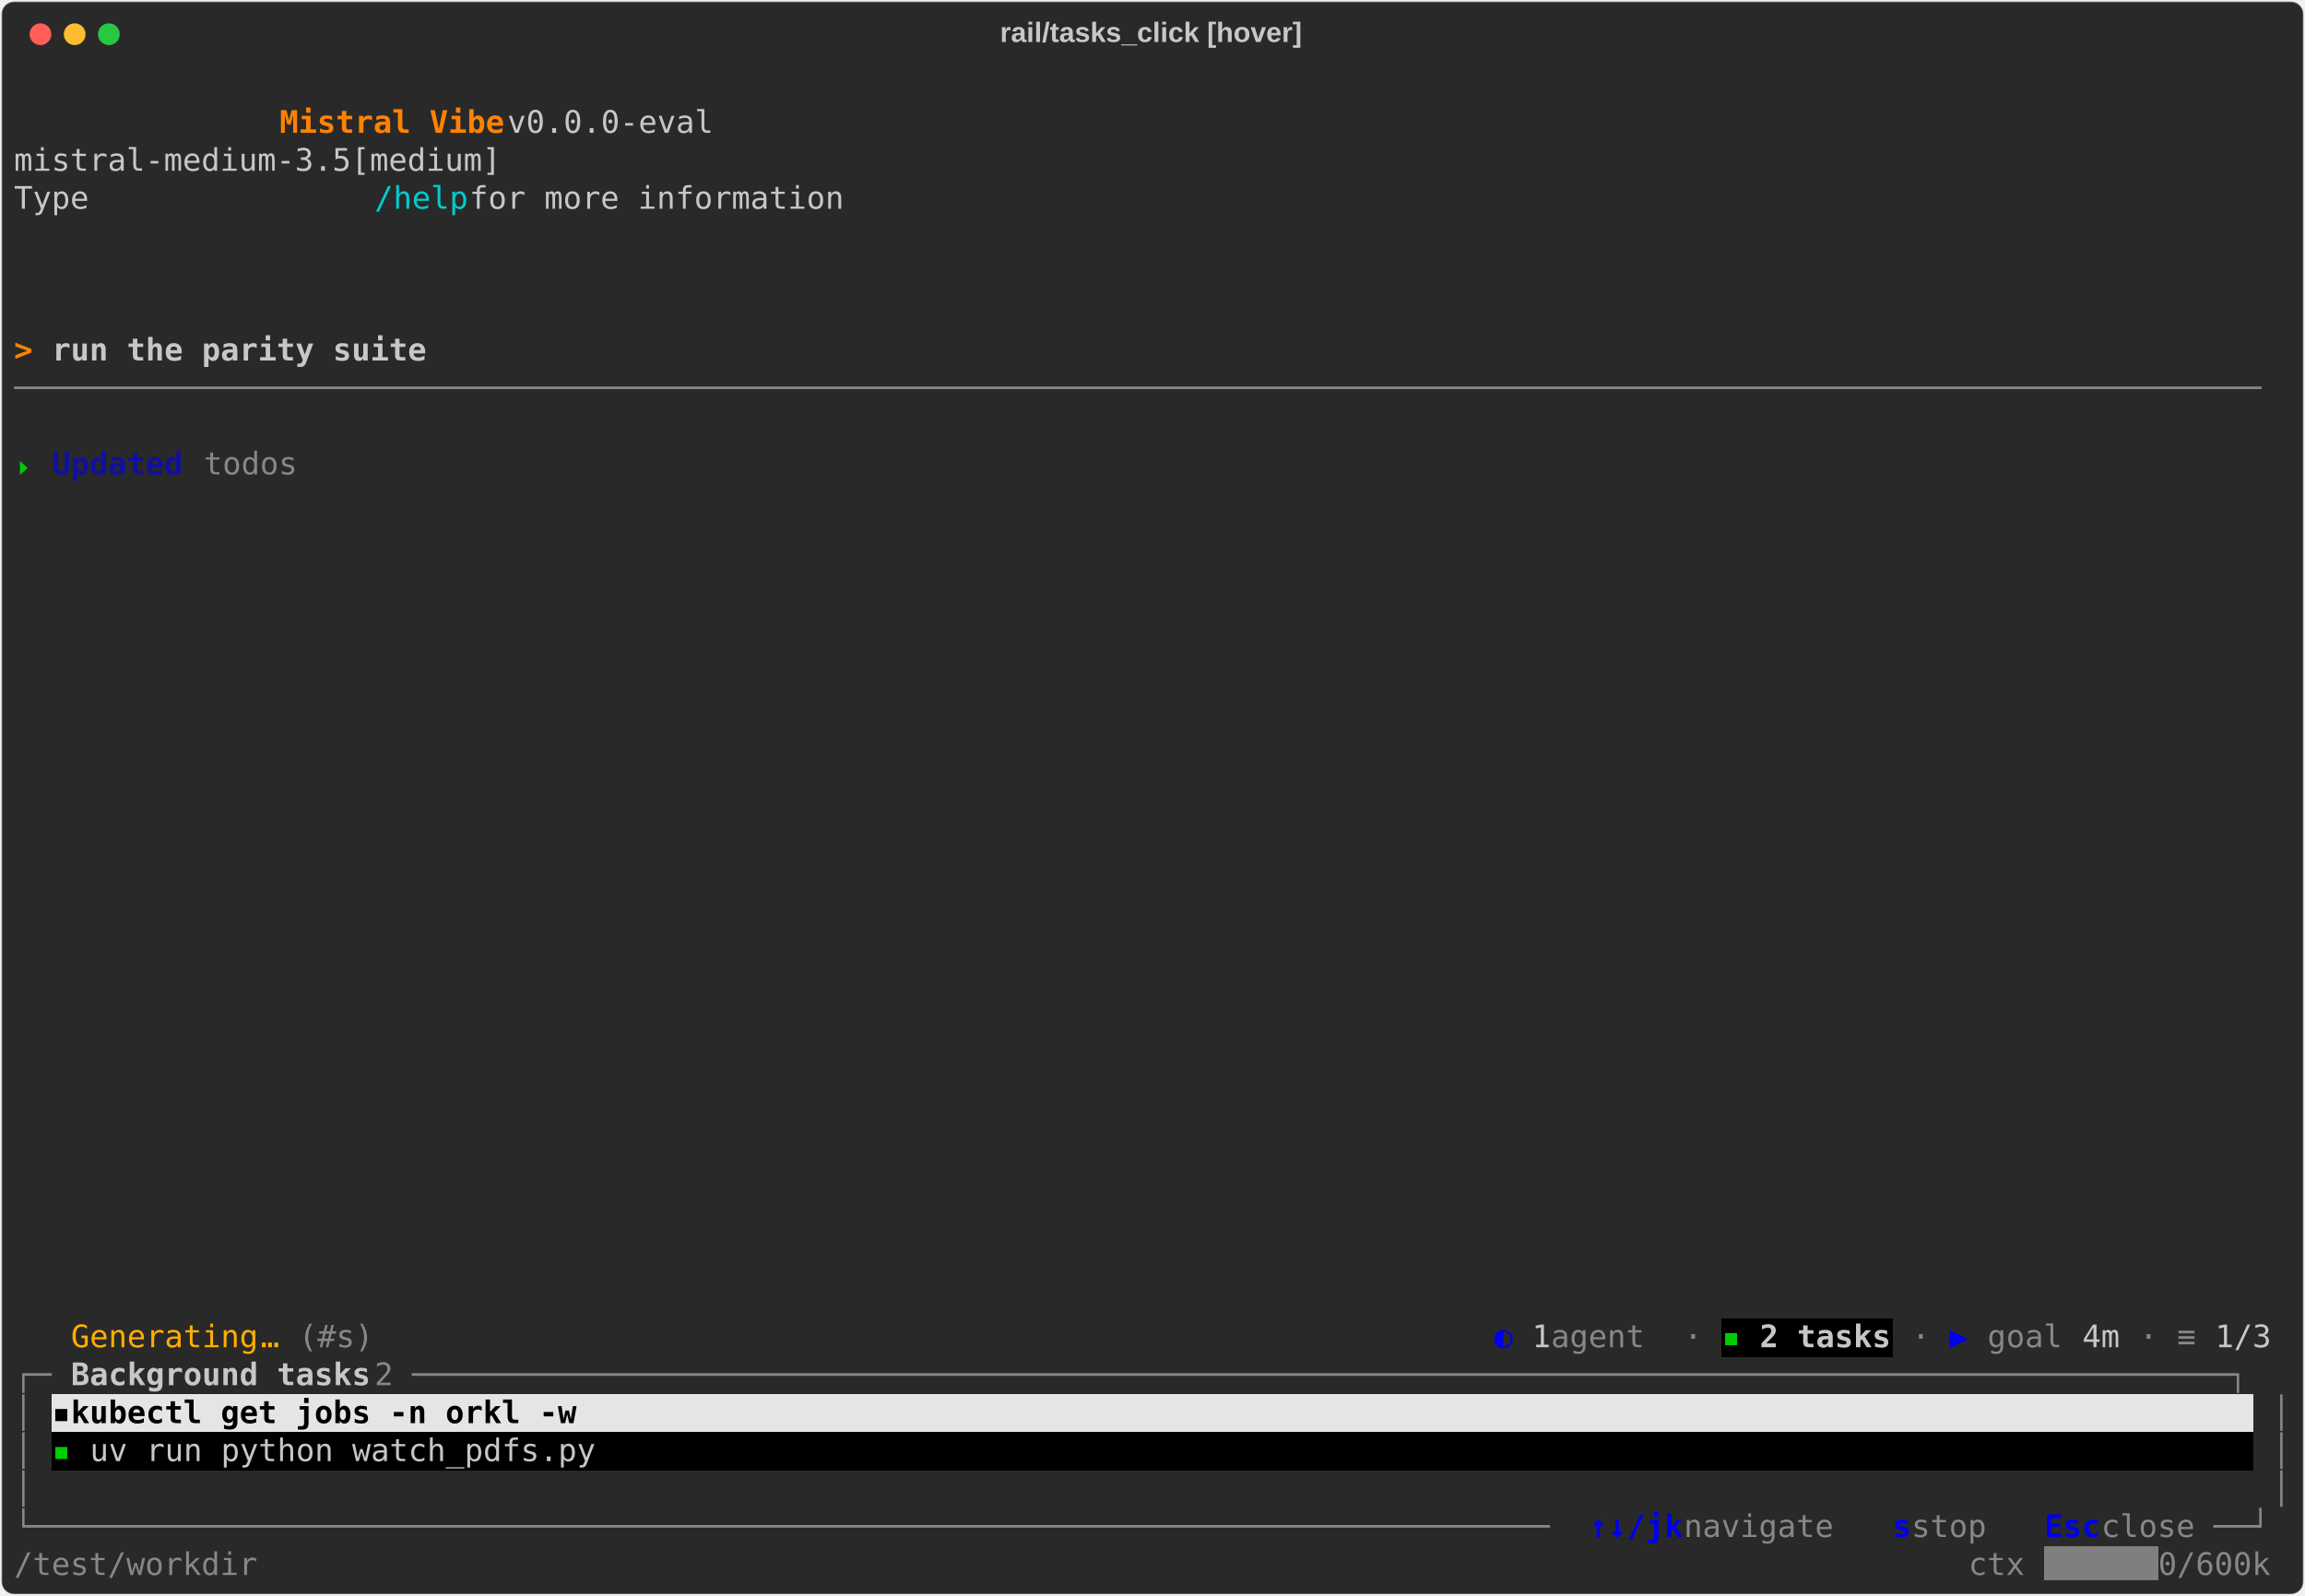
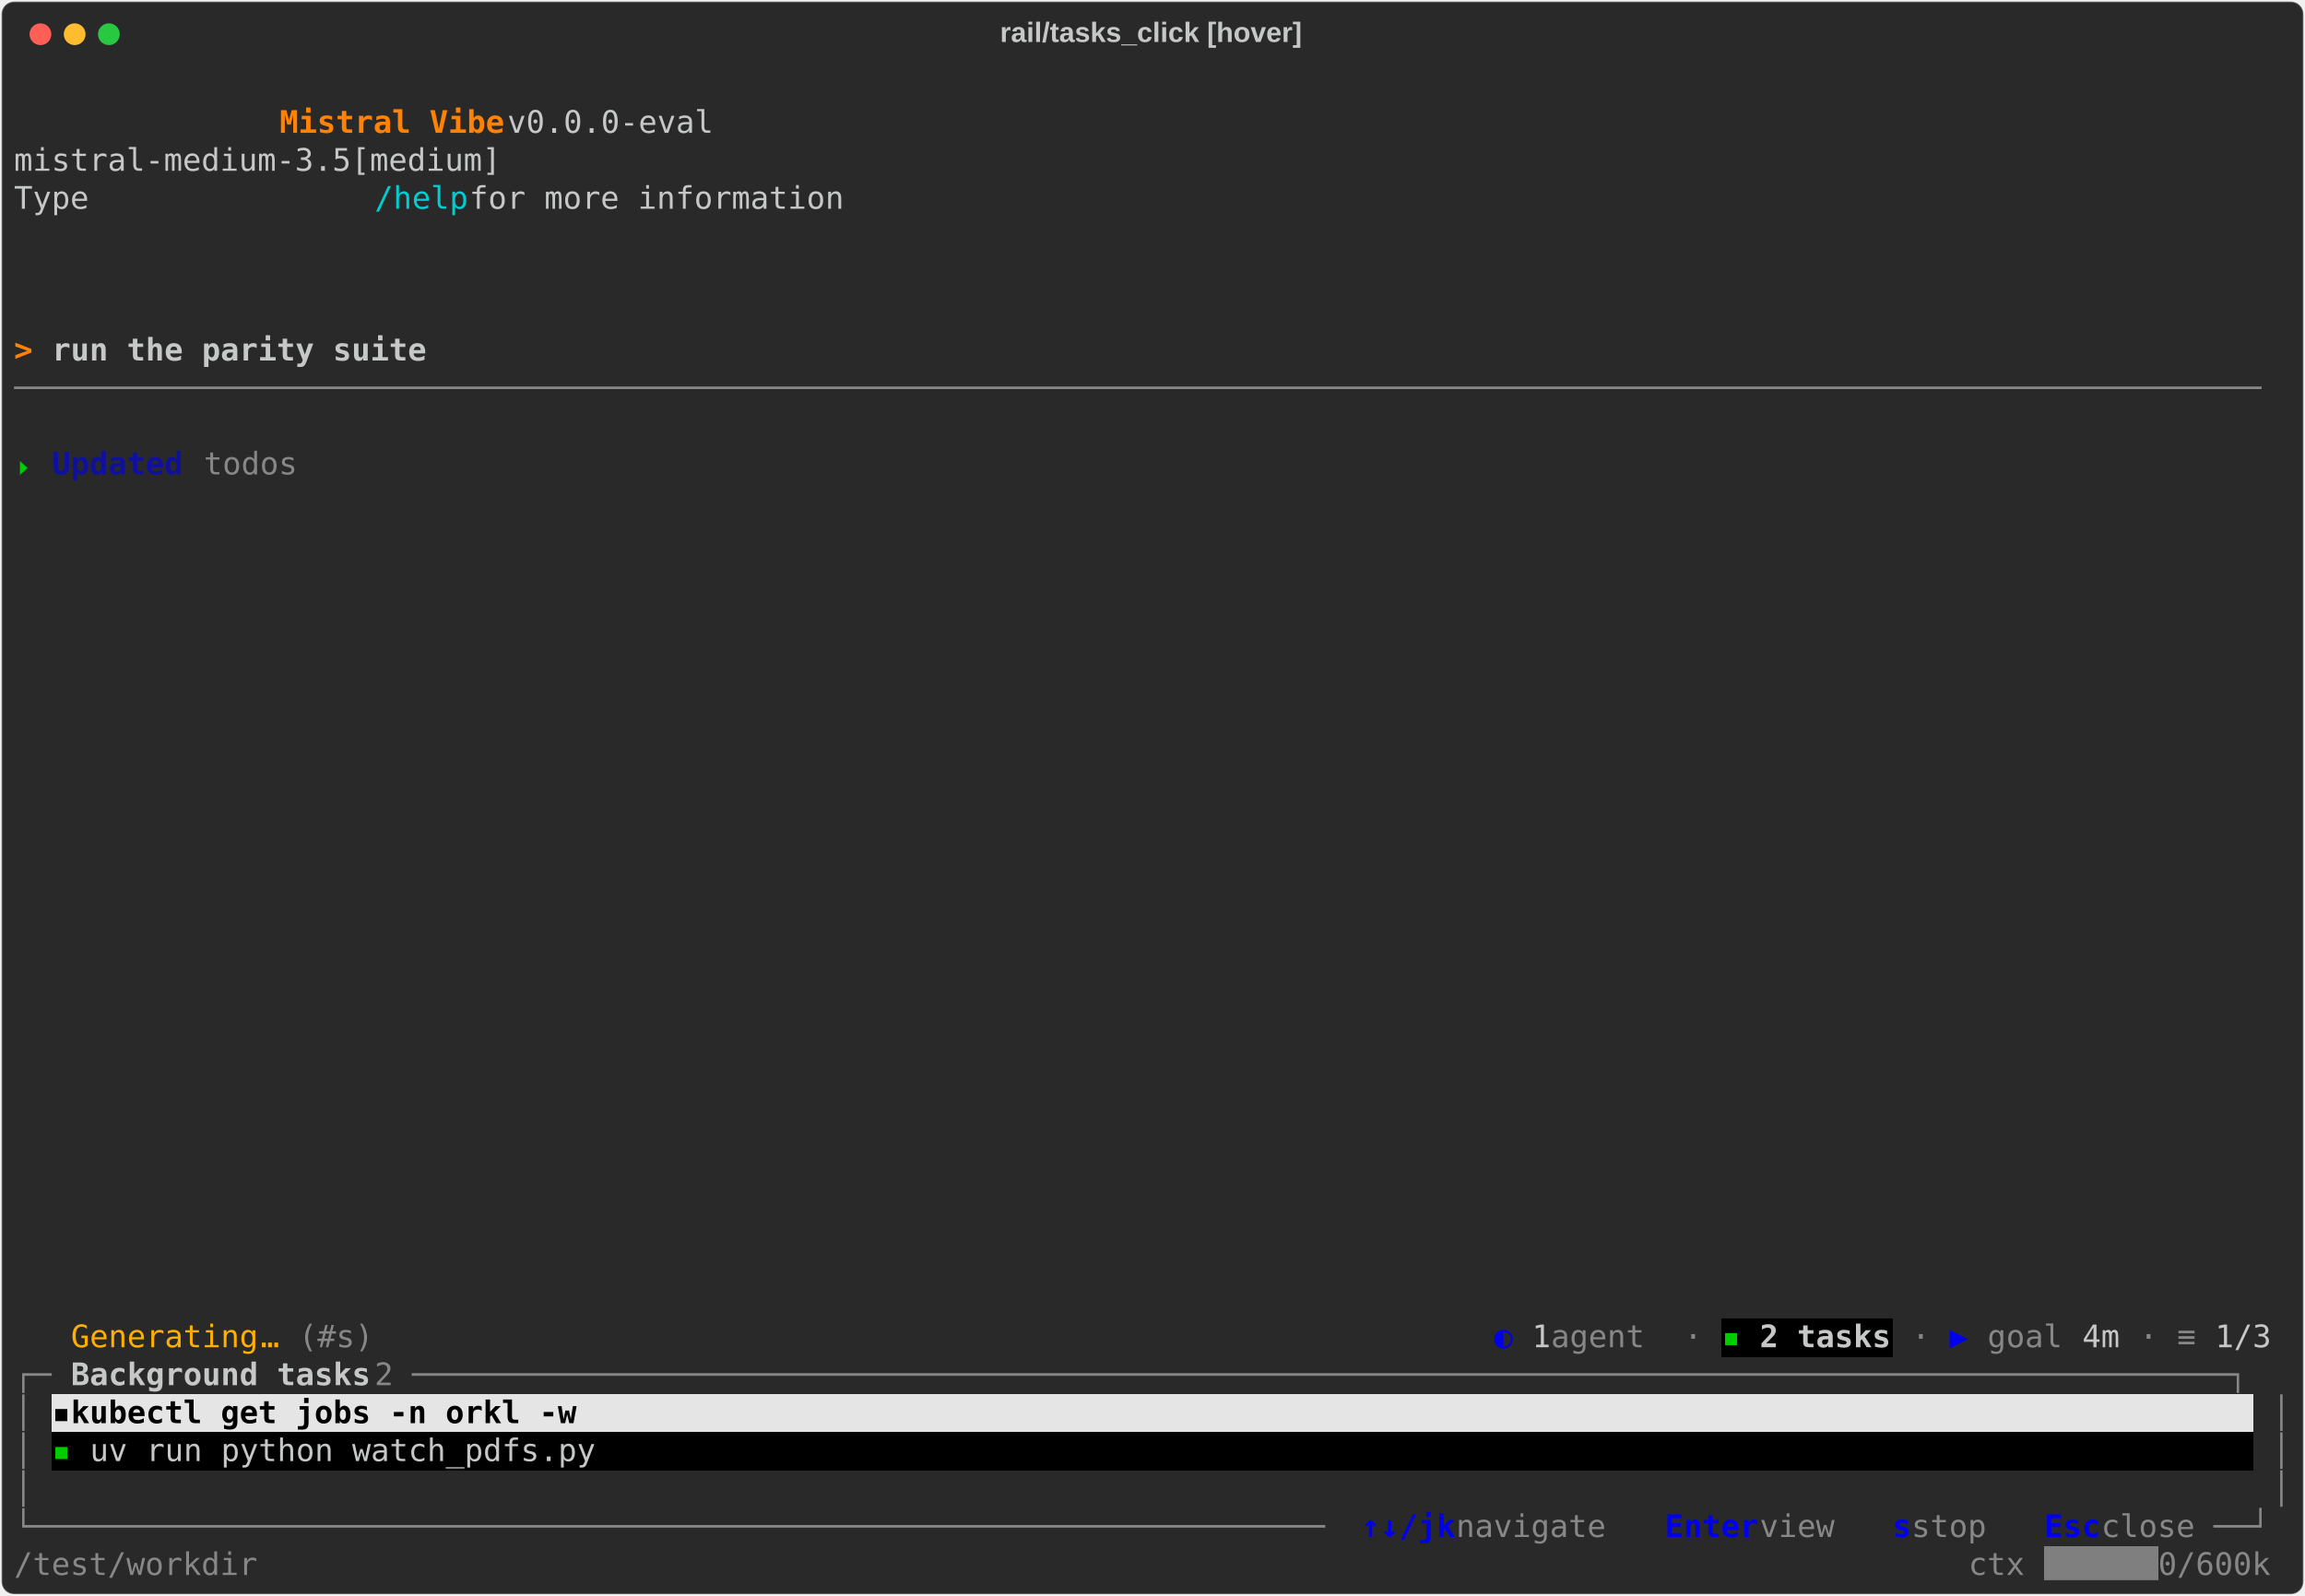
<svg xmlns="http://www.w3.org/2000/svg" class="rich-terminal" viewBox="0 0 1482 1026.0">
  <style>

    @font-face {
        font-family: "Fira Code";
        src: local("FiraCode-Regular"),
                url("https://cdnjs.cloudflare.com/ajax/libs/firacode/6.2.0/woff2/FiraCode-Regular.woff2") format("woff2"),
                url("https://cdnjs.cloudflare.com/ajax/libs/firacode/6.2.0/woff/FiraCode-Regular.woff") format("woff");
        font-style: normal;
        font-weight: 400;
    }
    @font-face {
        font-family: "Fira Code";
        src: local("FiraCode-Bold"),
                url("https://cdnjs.cloudflare.com/ajax/libs/firacode/6.2.0/woff2/FiraCode-Bold.woff2") format("woff2"),
                url("https://cdnjs.cloudflare.com/ajax/libs/firacode/6.2.0/woff/FiraCode-Bold.woff") format("woff");
        font-style: bold;
        font-weight: 700;
    }

    .vibe-matrix {
        font-family: Fira Code, monospace;
        font-size: 20px;
        line-height: 24.4px;
        font-variant-east-asian: full-width;
    }

    .vibe-title {
        font-size: 18px;
        font-weight: bold;
        font-family: arial;
    }

    .vibe-r1 { fill: #c5c8c6 }
.vibe-r2 { fill: #ff8204;font-weight: bold }
.vibe-r3 { fill: #00cdcd }
.vibe-r4 { fill: #c5c8c6;font-weight: bold }
.vibe-r5 { fill: #868887 }
.vibe-r6 { fill: #00cd00 }
.vibe-r7 { fill: #10109f;font-weight: bold }
.vibe-r8 { fill: #ffaf01 }
.vibe-r9 { fill: #0000ee }
.vibe-r10 { fill: #00cd00;font-weight: bold }
.vibe-r11 { fill: #000000;font-weight: bold }
.vibe-r12 { fill: #0000ee;font-weight: bold }
.vibe-r13 { fill: #ffffff }
    </style>
  <defs>
    <clipPath id="vibe-clip-terminal">
      <rect x="0" y="0" width="1463.0" height="975.0" />
    </clipPath>
    <clipPath id="vibe-line-0">
      <rect x="0" y="1.5" width="1464" height="24.65" />
    </clipPath>
    <clipPath id="vibe-line-1">
      <rect x="0" y="25.9" width="1464" height="24.65" />
    </clipPath>
    <clipPath id="vibe-line-2">
      <rect x="0" y="50.3" width="1464" height="24.65" />
    </clipPath>
    <clipPath id="vibe-line-3">
      <rect x="0" y="74.7" width="1464" height="24.65" />
    </clipPath>
    <clipPath id="vibe-line-4">
      <rect x="0" y="99.1" width="1464" height="24.65" />
    </clipPath>
    <clipPath id="vibe-line-5">
      <rect x="0" y="123.5" width="1464" height="24.65" />
    </clipPath>
    <clipPath id="vibe-line-6">
      <rect x="0" y="147.9" width="1464" height="24.65" />
    </clipPath>
    <clipPath id="vibe-line-7">
      <rect x="0" y="172.3" width="1464" height="24.65" />
    </clipPath>
    <clipPath id="vibe-line-8">
      <rect x="0" y="196.7" width="1464" height="24.65" />
    </clipPath>
    <clipPath id="vibe-line-9">
      <rect x="0" y="221.1" width="1464" height="24.65" />
    </clipPath>
    <clipPath id="vibe-line-10">
      <rect x="0" y="245.5" width="1464" height="24.65" />
    </clipPath>
    <clipPath id="vibe-line-11">
      <rect x="0" y="269.9" width="1464" height="24.65" />
    </clipPath>
    <clipPath id="vibe-line-12">
      <rect x="0" y="294.3" width="1464" height="24.65" />
    </clipPath>
    <clipPath id="vibe-line-13">
      <rect x="0" y="318.7" width="1464" height="24.65" />
    </clipPath>
    <clipPath id="vibe-line-14">
      <rect x="0" y="343.1" width="1464" height="24.65" />
    </clipPath>
    <clipPath id="vibe-line-15">
      <rect x="0" y="367.5" width="1464" height="24.65" />
    </clipPath>
    <clipPath id="vibe-line-16">
      <rect x="0" y="391.9" width="1464" height="24.65" />
    </clipPath>
    <clipPath id="vibe-line-17">
      <rect x="0" y="416.3" width="1464" height="24.65" />
    </clipPath>
    <clipPath id="vibe-line-18">
      <rect x="0" y="440.7" width="1464" height="24.65" />
    </clipPath>
    <clipPath id="vibe-line-19">
      <rect x="0" y="465.1" width="1464" height="24.65" />
    </clipPath>
    <clipPath id="vibe-line-20">
      <rect x="0" y="489.5" width="1464" height="24.65" />
    </clipPath>
    <clipPath id="vibe-line-21">
      <rect x="0" y="513.9" width="1464" height="24.65" />
    </clipPath>
    <clipPath id="vibe-line-22">
      <rect x="0" y="538.3" width="1464" height="24.65" />
    </clipPath>
    <clipPath id="vibe-line-23">
      <rect x="0" y="562.7" width="1464" height="24.65" />
    </clipPath>
    <clipPath id="vibe-line-24">
      <rect x="0" y="587.1" width="1464" height="24.65" />
    </clipPath>
    <clipPath id="vibe-line-25">
      <rect x="0" y="611.5" width="1464" height="24.65" />
    </clipPath>
    <clipPath id="vibe-line-26">
      <rect x="0" y="635.9" width="1464" height="24.65" />
    </clipPath>
    <clipPath id="vibe-line-27">
      <rect x="0" y="660.3" width="1464" height="24.65" />
    </clipPath>
    <clipPath id="vibe-line-28">
      <rect x="0" y="684.7" width="1464" height="24.65" />
    </clipPath>
    <clipPath id="vibe-line-29">
      <rect x="0" y="709.1" width="1464" height="24.65" />
    </clipPath>
    <clipPath id="vibe-line-30">
      <rect x="0" y="733.5" width="1464" height="24.65" />
    </clipPath>
    <clipPath id="vibe-line-31">
      <rect x="0" y="757.9" width="1464" height="24.65" />
    </clipPath>
    <clipPath id="vibe-line-32">
      <rect x="0" y="782.3" width="1464" height="24.65" />
    </clipPath>
    <clipPath id="vibe-line-33">
      <rect x="0" y="806.7" width="1464" height="24.65" />
    </clipPath>
    <clipPath id="vibe-line-34">
      <rect x="0" y="831.1" width="1464" height="24.65" />
    </clipPath>
    <clipPath id="vibe-line-35">
      <rect x="0" y="855.5" width="1464" height="24.65" />
    </clipPath>
    <clipPath id="vibe-line-36">
      <rect x="0" y="879.9" width="1464" height="24.65" />
    </clipPath>
    <clipPath id="vibe-line-37">
      <rect x="0" y="904.3" width="1464" height="24.65" />
    </clipPath>
    <clipPath id="vibe-line-38">
      <rect x="0" y="928.7" width="1464" height="24.65" />
    </clipPath>
  </defs>
  <rect fill="#292929" stroke="rgba(255,255,255,0.35)" stroke-width="1" x="1" y="1" width="1480" height="1024" rx="8" />
  <text class="vibe-title" fill="#c5c8c6" text-anchor="middle" x="740" y="27">rail/tasks_click [hover]</text>
  <g transform="translate(26,22)">
    <circle cx="0" cy="0" r="7" fill="#ff5f57" />
    <circle cx="22" cy="0" r="7" fill="#febc2e" />
    <circle cx="44" cy="0" r="7" fill="#28c840" />
  </g>
  <g transform="translate(9, 41)" clip-path="url(#vibe-clip-terminal)">
    <rect fill="#000000" x="1098" y="806.7" width="12.2" height="24.65" shape-rendering="crispEdges" />
    <rect fill="#000000" x="1110.2" y="806.7" width="12.2" height="24.65" shape-rendering="crispEdges" />
    <rect fill="#000000" x="1122.4" y="806.7" width="85.4" height="24.65" shape-rendering="crispEdges" />
    <rect fill="#e5e5e5" x="24.4" y="855.5" width="12.2" height="24.65" shape-rendering="crispEdges" />
    <rect fill="#e5e5e5" x="36.6" y="855.5" width="1403" height="24.65" shape-rendering="crispEdges" />
    <rect fill="#000000" x="24.4" y="879.9" width="12.2" height="24.65" shape-rendering="crispEdges" />
    <rect fill="#000000" x="36.6" y="879.9" width="12.2" height="24.65" shape-rendering="crispEdges" />
    <rect fill="#000000" x="48.8" y="879.9" width="1390.8" height="24.65" shape-rendering="crispEdges" />
    <rect fill="#7f7f7f" x="1305.4" y="953.1" width="73.2" height="24.65" shape-rendering="crispEdges" />
    <g class="vibe-matrix">
      <text class="vibe-r1" x="1464" y="20" textLength="12.2" clip-path="url(#vibe-line-0)">
</text>
      <text class="vibe-r2" x="170.8 183 195.2 207.4 219.6 231.8 244 256.2 268.4 280.6 292.8 305" y="44.4" clip-path="url(#vibe-line-1)" style="font-variant-ligatures:none;font-kerning:none">Mistral Vibe</text>
      <text class="vibe-r1" x="317.2 329.4 341.6 353.8 366 378.2 390.4 402.6 414.8 427 439.2 451.4 463.6 475.8 488 500.2 512.4 524.6 536.8 549 561.2 573.4 585.6 597.8 610 622.2 634.4 646.6 658.8 671 683.2 695.4 707.6 719.8 732 744.2 756.4 768.6 780.8 793 805.2 817.4 829.6 841.8 854 866.2 878.4 890.6 902.8 915 927.2 939.4 951.6 963.8 976 988.2 1000.4 1012.6 1024.8 1037 1049.2 1061.4 1073.6 1085.8 1098 1110.2 1122.4 1134.6 1146.8 1159 1171.2 1183.4 1195.6 1207.8 1220 1232.2 1244.4 1256.6 1268.8 1281 1293.2 1305.4 1317.6 1329.8 1342 1354.2 1366.4 1378.6 1390.8 1403 1415.2 1427.4 1439.6 1451.8" y="44.4" clip-path="url(#vibe-line-1)" style="font-variant-ligatures:none;font-kerning:none"> v0.0.0-eval                                                                                  </text>
      <text class="vibe-r1" x="1464" y="44.4" textLength="12.2" clip-path="url(#vibe-line-1)">
</text>
      <text class="vibe-r1" x="0 12.2 24.4 36.6 48.8 61 73.2 85.4 97.6 109.8 122 134.2 146.4 158.6 170.8 183 195.2 207.4 219.6 231.8 244 256.2 268.4 280.6 292.8 305 317.2 329.4 341.6 353.8 366 378.2 390.4 402.6 414.8 427 439.2 451.4 463.6 475.8 488 500.2 512.4 524.6 536.8 549 561.2 573.4 585.6 597.8 610 622.2 634.4 646.6 658.8 671 683.2 695.4 707.6 719.8 732 744.2 756.4 768.6 780.8 793 805.2 817.4 829.6 841.8 854 866.2 878.4 890.6 902.8 915 927.2 939.4 951.6 963.8 976 988.2 1000.4 1012.6 1024.8 1037 1049.2 1061.4 1073.6 1085.8 1098 1110.2 1122.4 1134.6 1146.8 1159 1171.2 1183.4 1195.6 1207.8 1220 1232.2 1244.4 1256.6 1268.8 1281 1293.2 1305.4 1317.6 1329.8 1342 1354.2 1366.4 1378.6 1390.8 1403 1415.2 1427.4 1439.6 1451.8" y="68.8" clip-path="url(#vibe-line-2)" style="font-variant-ligatures:none;font-kerning:none">              mistral-medium-3.5[medium]                                                                                </text>
      <text class="vibe-r1" x="1464" y="68.8" textLength="12.2" clip-path="url(#vibe-line-2)">
</text>
      <text class="vibe-r1" x="0 12.2 24.4 36.6 48.8 61 73.2 85.4 97.6 109.8 122 134.2 146.4 158.6 170.8 183 195.2 207.4 219.6" y="93.2" clip-path="url(#vibe-line-3)" style="font-variant-ligatures:none;font-kerning:none">              Type </text>
      <text class="vibe-r3" x="231.8 244 256.2 268.4 280.6" y="93.2" clip-path="url(#vibe-line-3)" style="font-variant-ligatures:none;font-kerning:none">/help</text>
      <text class="vibe-r1" x="292.8 305 317.2 329.4 341.6 353.8 366 378.2 390.4 402.6 414.8 427 439.2 451.4 463.6 475.8 488 500.2 512.4 524.6 536.8 549 561.2 573.4 585.6 597.8 610 622.2 634.4 646.6 658.8 671 683.2 695.4 707.6 719.8 732 744.2 756.4 768.6 780.8 793 805.2 817.4 829.6 841.8 854 866.2 878.4 890.6 902.8 915 927.2 939.4 951.6 963.8 976 988.2 1000.4 1012.6 1024.8 1037 1049.2 1061.4 1073.6 1085.8 1098 1110.2 1122.4 1134.6 1146.8 1159 1171.2 1183.4 1195.6 1207.8 1220 1232.2 1244.4 1256.6 1268.8 1281 1293.2 1305.4 1317.6 1329.8 1342 1354.2 1366.4 1378.6 1390.8 1403 1415.2 1427.4 1439.6 1451.8" y="93.2" clip-path="url(#vibe-line-3)" style="font-variant-ligatures:none;font-kerning:none"> for more information                                                                           </text>
      <text class="vibe-r1" x="1464" y="93.2" textLength="12.2" clip-path="url(#vibe-line-3)">
</text>
      <text class="vibe-r1" x="1464" y="117.6" textLength="12.2" clip-path="url(#vibe-line-4)">
</text>
      <text class="vibe-r1" x="1464" y="142" textLength="12.2" clip-path="url(#vibe-line-5)">
</text>
      <text class="vibe-r1" x="1464" y="166.4" textLength="12.2" clip-path="url(#vibe-line-6)">
</text>
      <text class="vibe-r2" x="0 12.2" y="190.8" clip-path="url(#vibe-line-7)" style="font-variant-ligatures:none;font-kerning:none">&gt; </text>
      <text class="vibe-r4" x="24.4 36.6 48.8 61 73.2 85.4 97.6 109.8 122 134.2 146.4 158.6 170.8 183 195.2 207.4 219.6 231.8 244 256.2" y="190.8" clip-path="url(#vibe-line-7)" style="font-variant-ligatures:none;font-kerning:none">run the parity suite</text>
      <text class="vibe-r1" x="1464" y="190.8" textLength="12.2" clip-path="url(#vibe-line-7)">
</text>
      <text class="vibe-r5" x="0 12.2 24.4 36.6 48.8 61 73.2 85.4 97.6 109.8 122 134.2 146.4 158.6 170.8 183 195.2 207.4 219.6 231.8 244 256.2 268.4 280.6 292.8 305 317.2 329.4 341.6 353.8 366 378.2 390.4 402.6 414.8 427 439.2 451.4 463.6 475.8 488 500.2 512.4 524.6 536.8 549 561.2 573.4 585.6 597.8 610 622.2 634.4 646.6 658.8 671 683.2 695.4 707.6 719.8 732 744.2 756.4 768.6 780.8 793 805.2 817.4 829.6 841.8 854 866.2 878.4 890.6 902.8 915 927.2 939.4 951.6 963.8 976 988.2 1000.4 1012.6 1024.8 1037 1049.2 1061.4 1073.6 1085.8 1098 1110.2 1122.4 1134.6 1146.8 1159 1171.2 1183.4 1195.6 1207.8 1220 1232.2 1244.4 1256.6 1268.8 1281 1293.2 1305.4 1317.6 1329.8 1342 1354.2 1366.4 1378.6 1390.8 1403 1415.2 1427.4 1439.6 1451.8" y="215.2" clip-path="url(#vibe-line-8)" style="font-variant-ligatures:none;font-kerning:none">────────────────────────────────────────────────────────────────────────────────────────────────────────────────────────</text>
      <text class="vibe-r1" x="1464" y="215.2" textLength="12.2" clip-path="url(#vibe-line-8)">
</text>
      <text class="vibe-r1" x="1464" y="239.6" textLength="12.2" clip-path="url(#vibe-line-9)">
</text>
      <text class="vibe-r6" x="0" y="264" textLength="12.2" clip-path="url(#vibe-line-10)">⏵</text>
      <text class="vibe-r7" x="24.4 36.6 48.8 61 73.2 85.4 97.6" y="264" clip-path="url(#vibe-line-10)" style="font-variant-ligatures:none;font-kerning:none">Updated</text>
      <text class="vibe-r5" x="122 134.2 146.4 158.6 170.8" y="264" clip-path="url(#vibe-line-10)" style="font-variant-ligatures:none;font-kerning:none">todos</text>
      <text class="vibe-r1" x="1464" y="264" textLength="12.2" clip-path="url(#vibe-line-10)">
</text>
      <text class="vibe-r1" x="1464" y="288.4" textLength="12.2" clip-path="url(#vibe-line-11)">
</text>
      <text class="vibe-r1" x="1464" y="312.8" textLength="12.2" clip-path="url(#vibe-line-12)">
</text>
      <text class="vibe-r1" x="1464" y="337.2" textLength="12.2" clip-path="url(#vibe-line-13)">
</text>
      <text class="vibe-r1" x="1464" y="361.6" textLength="12.2" clip-path="url(#vibe-line-14)">
</text>
      <text class="vibe-r1" x="1464" y="386" textLength="12.2" clip-path="url(#vibe-line-15)">
</text>
      <text class="vibe-r1" x="1464" y="410.4" textLength="12.2" clip-path="url(#vibe-line-16)">
</text>
      <text class="vibe-r1" x="1464" y="434.8" textLength="12.2" clip-path="url(#vibe-line-17)">
</text>
      <text class="vibe-r1" x="1464" y="459.2" textLength="12.2" clip-path="url(#vibe-line-18)">
</text>
      <text class="vibe-r1" x="1464" y="483.6" textLength="12.2" clip-path="url(#vibe-line-19)">
</text>
      <text class="vibe-r1" x="1464" y="508" textLength="12.2" clip-path="url(#vibe-line-20)">
</text>
      <text class="vibe-r1" x="1464" y="532.4" textLength="12.2" clip-path="url(#vibe-line-21)">
</text>
      <text class="vibe-r1" x="1464" y="556.8" textLength="12.2" clip-path="url(#vibe-line-22)">
</text>
      <text class="vibe-r1" x="1464" y="581.2" textLength="12.2" clip-path="url(#vibe-line-23)">
</text>
      <text class="vibe-r1" x="1464" y="605.6" textLength="12.2" clip-path="url(#vibe-line-24)">
</text>
      <text class="vibe-r1" x="1464" y="630" textLength="12.2" clip-path="url(#vibe-line-25)">
</text>
      <text class="vibe-r1" x="1464" y="654.4" textLength="12.2" clip-path="url(#vibe-line-26)">
</text>
      <text class="vibe-r1" x="1464" y="678.8" textLength="12.2" clip-path="url(#vibe-line-27)">
</text>
      <text class="vibe-r1" x="1464" y="703.2" textLength="12.2" clip-path="url(#vibe-line-28)">
</text>
      <text class="vibe-r1" x="1464" y="727.6" textLength="12.2" clip-path="url(#vibe-line-29)">
</text>
      <text class="vibe-r1" x="1464" y="752" textLength="12.2" clip-path="url(#vibe-line-30)">
</text>
      <text class="vibe-r1" x="1464" y="776.4" textLength="12.2" clip-path="url(#vibe-line-31)">
</text>
      <text class="vibe-r1" x="1464" y="800.8" textLength="12.2" clip-path="url(#vibe-line-32)">
</text>
      <text class="vibe-r8" x="36.6 48.8 61 73.2 85.4 97.6 109.8 122 134.2 146.4" y="825.2" clip-path="url(#vibe-line-33)" style="font-variant-ligatures:none;font-kerning:none">Generating</text>
      <text class="vibe-r8" x="158.6" y="825.2" textLength="12.2" clip-path="url(#vibe-line-33)">…</text>
      <text class="vibe-r5" x="183 195.2 207.4 219.6" y="825.2" clip-path="url(#vibe-line-33)" style="font-variant-ligatures:none;font-kerning:none">(#s)</text>
      <text class="vibe-r9" x="951.6" y="825.2" textLength="12.2" clip-path="url(#vibe-line-33)">◐</text>
      <text class="vibe-r1" x="976" y="825.2" textLength="12.2" clip-path="url(#vibe-line-33)">1</text>
      <text class="vibe-r5" x="988.2 1000.4 1012.6 1024.8 1037 1049.2 1061.4" y="825.2" clip-path="url(#vibe-line-33)" style="font-variant-ligatures:none;font-kerning:none"> agent </text>
      <text class="vibe-r5" x="1073.6" y="825.2" textLength="12.2" clip-path="url(#vibe-line-33)">·</text>
      <text class="vibe-r10" x="1098" y="825.2" textLength="12.2" clip-path="url(#vibe-line-33)">▪</text>
      <text class="vibe-r4" x="1122.4 1134.6 1146.8 1159 1171.2 1183.4 1195.6" y="825.2" clip-path="url(#vibe-line-33)" style="font-variant-ligatures:none;font-kerning:none">2 tasks</text>
      <text class="vibe-r5" x="1220" y="825.2" textLength="12.2" clip-path="url(#vibe-line-33)">·</text>
      <text class="vibe-r9" x="1244.4" y="825.2" textLength="12.2" clip-path="url(#vibe-line-33)">▶</text>
      <text class="vibe-r5" x="1268.8 1281 1293.2 1305.4 1317.6" y="825.2" clip-path="url(#vibe-line-33)" style="font-variant-ligatures:none;font-kerning:none">goal </text>
      <text class="vibe-r1" x="1329.8 1342" y="825.2" clip-path="url(#vibe-line-33)" style="font-variant-ligatures:none;font-kerning:none">4m</text>
      <text class="vibe-r5" x="1366.4" y="825.2" textLength="12.2" clip-path="url(#vibe-line-33)">·</text>
      <text class="vibe-r5" x="1390.8" y="825.2" textLength="12.2" clip-path="url(#vibe-line-33)">≡</text>
      <text class="vibe-r1" x="1415.2 1427.4 1439.6 1451.8" y="825.2" clip-path="url(#vibe-line-33)" style="font-variant-ligatures:none;font-kerning:none">1/3 </text>
      <text class="vibe-r1" x="1464" y="825.2" textLength="12.2" clip-path="url(#vibe-line-33)">
</text>
      <text class="vibe-r5" x="0 12.2 24.4" y="849.6" clip-path="url(#vibe-line-34)" style="font-variant-ligatures:none;font-kerning:none">┌─ </text>
      <text class="vibe-r4" x="36.6 48.8 61 73.2 85.4 97.6 109.8 122 134.2 146.4 158.6 170.8 183 195.2 207.4 219.6" y="849.6" clip-path="url(#vibe-line-34)" style="font-variant-ligatures:none;font-kerning:none">Background tasks</text>
      <text class="vibe-r5" x="231.8 244 256.2 268.4 280.6 292.8 305 317.2 329.4 341.6 353.8 366 378.2 390.4 402.6 414.8 427 439.2 451.4 463.6 475.8 488 500.2 512.4 524.6 536.8 549 561.2 573.4 585.6 597.8 610 622.2 634.4 646.6 658.8 671 683.2 695.4 707.6 719.8 732 744.2 756.4 768.6 780.8 793 805.2 817.4 829.6 841.8 854 866.2 878.4 890.6 902.8 915 927.2 939.4 951.6 963.8 976 988.2 1000.4 1012.6 1024.8 1037 1049.2 1061.4 1073.6 1085.8 1098 1110.2 1122.4 1134.6 1146.8 1159 1171.2 1183.4 1195.6 1207.8 1220 1232.2 1244.4 1256.6 1268.8 1281 1293.2 1305.4 1317.6 1329.8 1342 1354.2 1366.4 1378.6 1390.8 1403 1415.2 1427.4 1439.6 1451.8" y="849.6" clip-path="url(#vibe-line-34)" style="font-variant-ligatures:none;font-kerning:none"> 2 ─────────────────────────────────────────────────────────────────────────────────────────────────┐</text>
      <text class="vibe-r1" x="1464" y="849.6" textLength="12.2" clip-path="url(#vibe-line-34)">
</text>
      <text class="vibe-r5" x="0" y="874" textLength="12.2" clip-path="url(#vibe-line-35)">│</text>
      <text class="vibe-r11" x="24.4" y="874" textLength="12.2" clip-path="url(#vibe-line-35)">▪</text>
      <text class="vibe-r11" x="36.6 48.8 61 73.2 85.4 97.6 109.8 122 134.2 146.4 158.6 170.8 183 195.2 207.4 219.6 231.8 244 256.2 268.4 280.6 292.8 305 317.2 329.4 341.6 353.8 366 378.2 390.4 402.6 414.8 427 439.2 451.4 463.6 475.8 488 500.2 512.4 524.6 536.8 549 561.2 573.4 585.6 597.8 610 622.2 634.4 646.6 658.8 671 683.2 695.4 707.6 719.8 732 744.2 756.4 768.6 780.8 793 805.2 817.4 829.6 841.8 854 866.2 878.4 890.6 902.8 915 927.2 939.4 951.6 963.8 976 988.2 1000.4 1012.6 1024.8 1037 1049.2 1061.4 1073.6 1085.8 1098 1110.2 1122.4 1134.6 1146.8 1159 1171.2 1183.4 1195.6 1207.8 1220 1232.2 1244.4 1256.6 1268.8 1281 1293.2 1305.4 1317.6 1329.8 1342 1354.2 1366.4 1378.6 1390.8 1403 1415.2 1427.4" y="874" clip-path="url(#vibe-line-35)" style="font-variant-ligatures:none;font-kerning:none"> kubectl get jobs -n orkl -w                                                                                       </text>
      <text class="vibe-r5" x="1451.8" y="874" textLength="12.2" clip-path="url(#vibe-line-35)">│</text>
      <text class="vibe-r1" x="1464" y="874" textLength="12.2" clip-path="url(#vibe-line-35)">
</text>
      <text class="vibe-r5" x="0" y="898.4" textLength="12.2" clip-path="url(#vibe-line-36)">│</text>
      <text class="vibe-r6" x="24.4" y="898.4" textLength="12.2" clip-path="url(#vibe-line-36)">▪</text>
      <text class="vibe-r1" x="48.8 61 73.2 85.4 97.6 109.8 122 134.2 146.4 158.6 170.8 183 195.2 207.4 219.6 231.8 244 256.2 268.4 280.6 292.8 305 317.2 329.4 341.6 353.8 366 378.2 390.4 402.6 414.8 427 439.2 451.4 463.6 475.8 488 500.2 512.4 524.6 536.8 549 561.2 573.4 585.6 597.8 610 622.2 634.4 646.6 658.8 671 683.2 695.4 707.6 719.8 732 744.2 756.4 768.6 780.8 793 805.2 817.4 829.6 841.8 854 866.2 878.4 890.6 902.8 915 927.2 939.4 951.6 963.8 976 988.2 1000.4 1012.6 1024.8 1037 1049.2 1061.4 1073.6 1085.8 1098 1110.2 1122.4 1134.6 1146.8 1159 1171.2 1183.4 1195.6 1207.8 1220 1232.2 1244.4 1256.6 1268.8 1281 1293.2 1305.4 1317.6 1329.8 1342 1354.2 1366.4 1378.6 1390.8 1403 1415.2 1427.4" y="898.4" clip-path="url(#vibe-line-36)" style="font-variant-ligatures:none;font-kerning:none">uv run python watch_pdfs.py                                                                                       </text>
      <text class="vibe-r5" x="1451.8" y="898.4" textLength="12.2" clip-path="url(#vibe-line-36)">│</text>
      <text class="vibe-r1" x="1464" y="898.4" textLength="12.2" clip-path="url(#vibe-line-36)">
</text>
      <text class="vibe-r5" x="0" y="922.8" textLength="12.2" clip-path="url(#vibe-line-37)">│</text>
      <text class="vibe-r5" x="1451.8" y="922.8" textLength="12.2" clip-path="url(#vibe-line-37)">│</text>
      <text class="vibe-r1" x="1464" y="922.8" textLength="12.2" clip-path="url(#vibe-line-37)">
</text>
-       <text class="vibe-r5" x="0 12.2 24.4 36.6 48.8 61 73.2 85.4 97.6 109.8 122 134.2 146.4 158.6 170.8 183 195.2 207.4 219.6 231.8 244 256.2 268.4 280.6 292.8 305 317.2 329.4 341.6 353.8 366 378.2 390.4 402.6 414.8 427 439.2 451.4 463.6 475.8 488 500.2 512.4 524.6 536.8 549 561.2 573.4 585.6 597.8 610 622.2 634.4 646.6 658.8 671 683.2 695.4 707.6 719.8 732 744.2 756.4 768.6 780.8 793 805.2 817.4 829.6 841.8 854 866.2 878.4 890.6 902.8 915 927.2 939.4 951.6 963.8 976 988.2 1000.4" y="947.2" clip-path="url(#vibe-line-38)" style="font-variant-ligatures:none;font-kerning:none">└───────────────────────────────────────────────────────────────────────────────── </text>
-       <text class="vibe-r12" x="1012.6" y="947.2" textLength="12.2" clip-path="url(#vibe-line-38)">↑</text>
-       <text class="vibe-r12" x="1024.8" y="947.2" textLength="12.2" clip-path="url(#vibe-line-38)">↓</text>
-       <text class="vibe-r12" x="1037 1049.2 1061.4" y="947.2" clip-path="url(#vibe-line-38)" style="font-variant-ligatures:none;font-kerning:none">/jk</text>
-       <text class="vibe-r5" x="1073.6 1085.8 1098 1110.2 1122.4 1134.6 1146.8 1159 1171.2 1183.4 1195.6" y="947.2" clip-path="url(#vibe-line-38)" style="font-variant-ligatures:none;font-kerning:none"> navigate  </text>
+       <text class="vibe-r5" x="0 12.2 24.4 36.6 48.8 61 73.2 85.4 97.6 109.8 122 134.2 146.4 158.6 170.8 183 195.2 207.4 219.6 231.8 244 256.2 268.4 280.6 292.8 305 317.2 329.4 341.6 353.8 366 378.2 390.4 402.6 414.8 427 439.2 451.4 463.6 475.8 488 500.2 512.4 524.6 536.8 549 561.2 573.4 585.6 597.8 610 622.2 634.4 646.6 658.8 671 683.2 695.4 707.6 719.8 732 744.2 756.4 768.6 780.8 793 805.2 817.4 829.6 841.8 854" y="947.2" clip-path="url(#vibe-line-38)" style="font-variant-ligatures:none;font-kerning:none">└───────────────────────────────────────────────────────────────────── </text>
+       <text class="vibe-r12" x="866.2" y="947.2" textLength="12.2" clip-path="url(#vibe-line-38)">↑</text>
+       <text class="vibe-r12" x="878.4" y="947.2" textLength="12.2" clip-path="url(#vibe-line-38)">↓</text>
+       <text class="vibe-r12" x="890.6 902.8 915" y="947.2" clip-path="url(#vibe-line-38)" style="font-variant-ligatures:none;font-kerning:none">/jk</text>
+       <text class="vibe-r5" x="927.2 939.4 951.6 963.8 976 988.2 1000.4 1012.6 1024.8 1037 1049.2" y="947.2" clip-path="url(#vibe-line-38)" style="font-variant-ligatures:none;font-kerning:none"> navigate  </text>
+       <text class="vibe-r12" x="1061.4 1073.6 1085.8 1098 1110.2" y="947.2" clip-path="url(#vibe-line-38)" style="font-variant-ligatures:none;font-kerning:none">Enter</text>
+       <text class="vibe-r5" x="1122.4 1134.6 1146.8 1159 1171.2 1183.4 1195.6" y="947.2" clip-path="url(#vibe-line-38)" style="font-variant-ligatures:none;font-kerning:none"> view  </text>
      <text class="vibe-r12" x="1207.8" y="947.2" textLength="12.2" clip-path="url(#vibe-line-38)">s</text>
      <text class="vibe-r5" x="1220 1232.2 1244.4 1256.6 1268.8 1281 1293.2" y="947.2" clip-path="url(#vibe-line-38)" style="font-variant-ligatures:none;font-kerning:none"> stop  </text>
      <text class="vibe-r12" x="1305.4 1317.6 1329.8" y="947.2" clip-path="url(#vibe-line-38)" style="font-variant-ligatures:none;font-kerning:none">Esc</text>
      <text class="vibe-r5" x="1342 1354.2 1366.4 1378.6 1390.8 1403 1415.2 1427.4 1439.6 1451.8" y="947.2" clip-path="url(#vibe-line-38)" style="font-variant-ligatures:none;font-kerning:none"> close ──┘</text>
      <text class="vibe-r1" x="1464" y="947.2" textLength="12.2" clip-path="url(#vibe-line-38)">
</text>
      <text class="vibe-r5" x="0 12.2 24.4 36.6 48.8 61 73.2 85.4 97.6 109.8 122 134.2 146.4" y="971.6" clip-path="url(#vibe-line-39)" style="font-variant-ligatures:none;font-kerning:none">/test/workdir</text>
      <text class="vibe-r5" x="1256.6 1268.8 1281 1293.2" y="971.6" clip-path="url(#vibe-line-39)" style="font-variant-ligatures:none;font-kerning:none">ctx </text>
      <text class="vibe-r5" x="1378.6 1390.8 1403 1415.2 1427.4 1439.6 1451.8" y="971.6" clip-path="url(#vibe-line-39)" style="font-variant-ligatures:none;font-kerning:none"> 0/600k</text>
      <text class="vibe-r1" x="1464" y="971.6" textLength="12.2" clip-path="url(#vibe-line-39)">
</text>
    </g>
  </g>
</svg>
